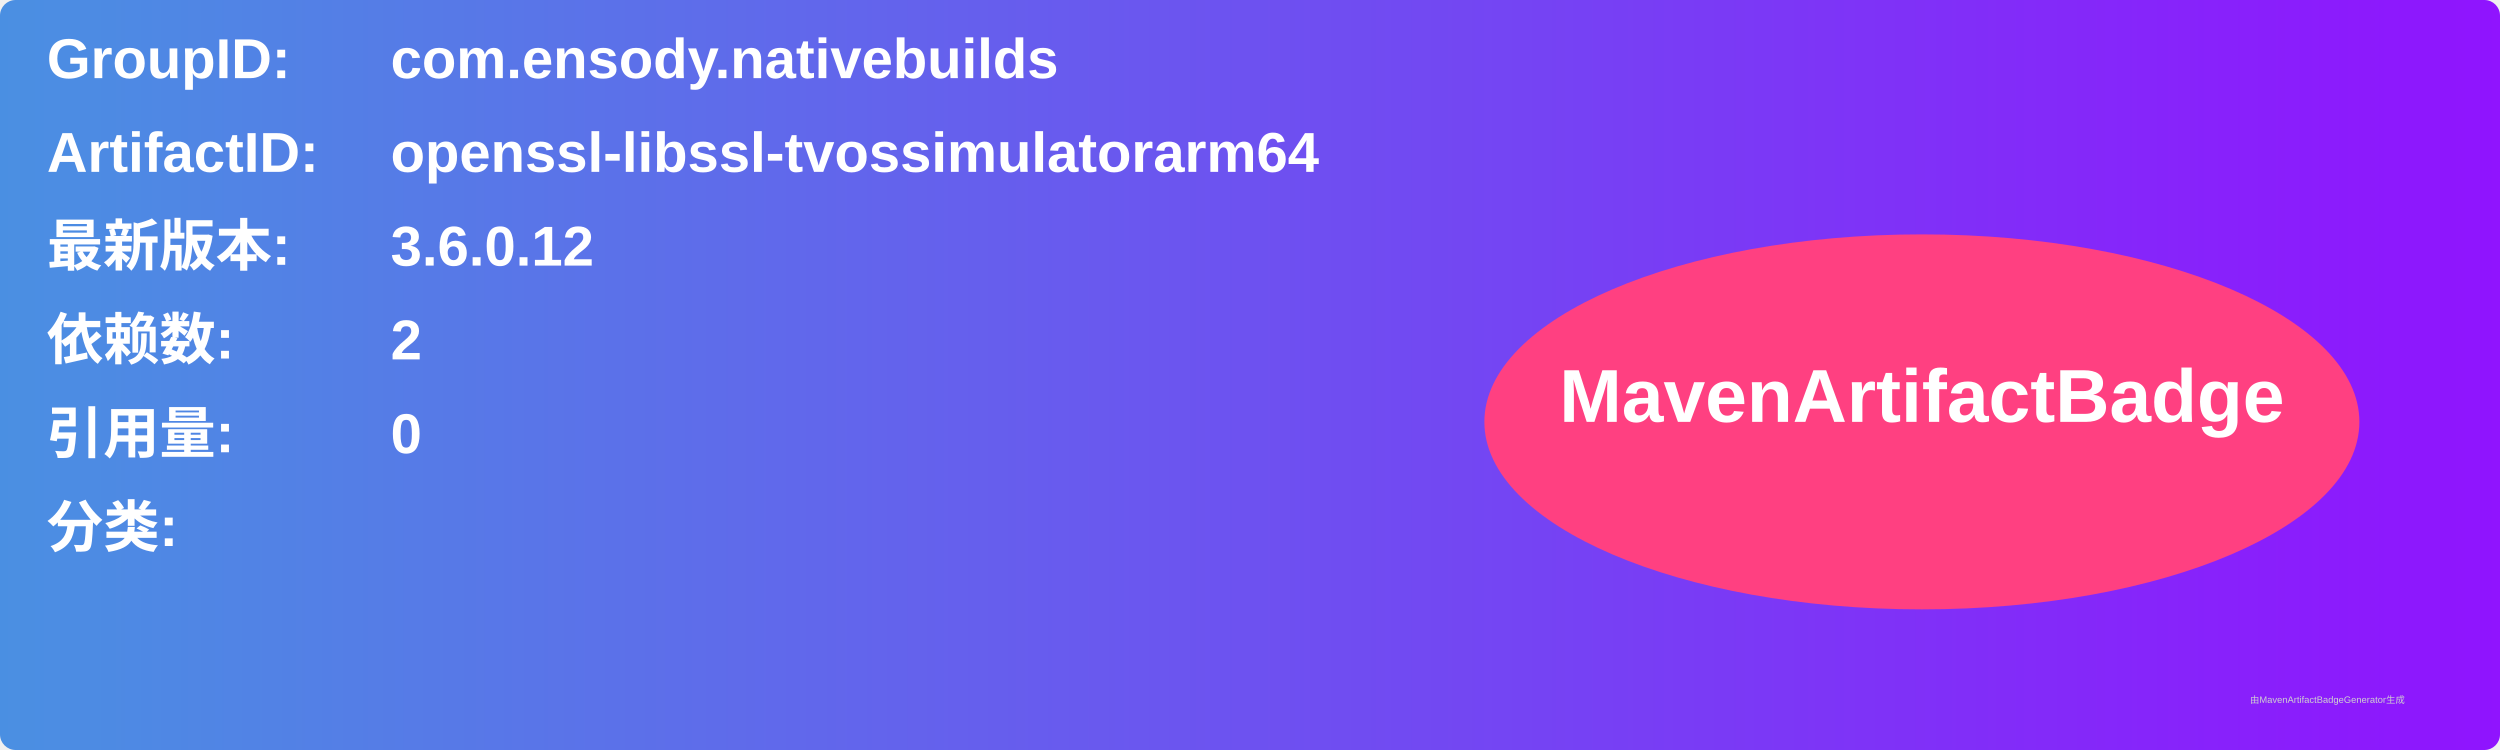
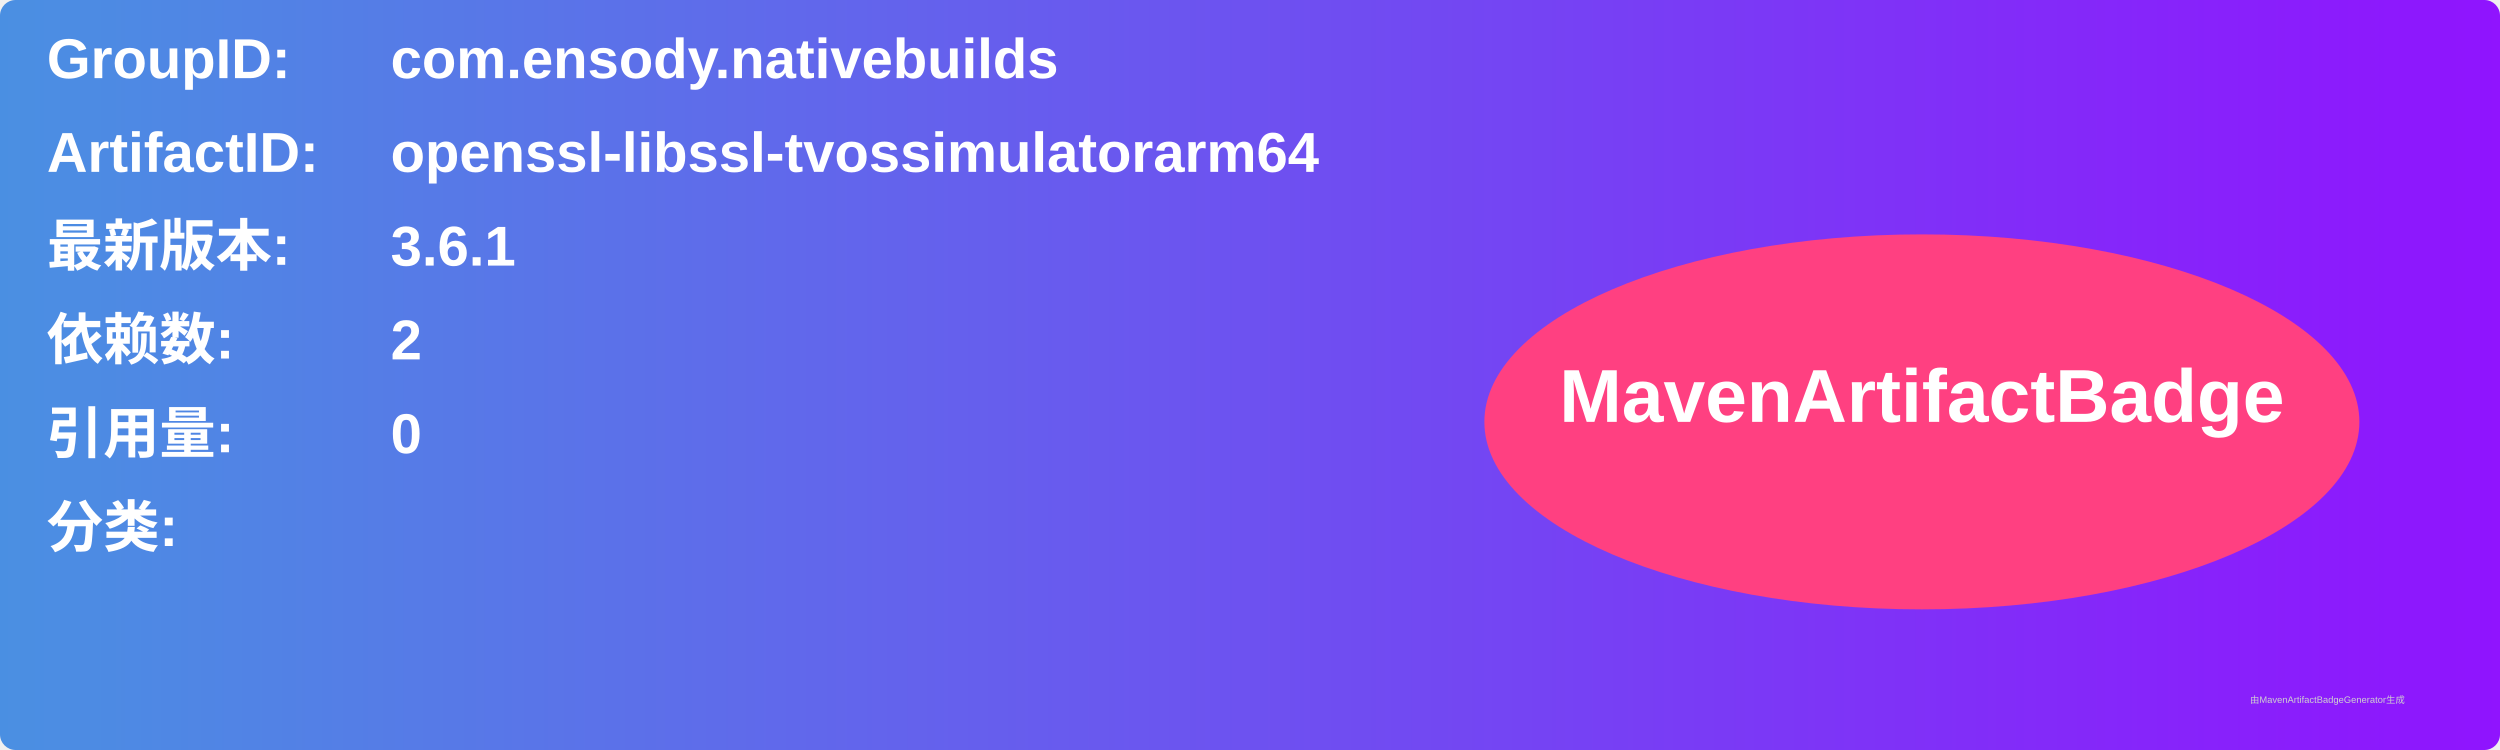
<svg xmlns="http://www.w3.org/2000/svg" width="800" height="240" viewBox="0 0 800 240">
  <linearGradient id="grad" x1="0%" y1="0%" x2="100%" y2="0%">
    <stop offset="0%" stop-color="#4a90e2" />
    <stop offset="100%" stop-color="#9013fe" />
  </linearGradient>
  <rect width="100%" height="100%" rx="5" ry="5" fill="url(#grad)" />
  <g transform="translate(15, 15)">
    <text x="0" y="10" font-family="Arial" font-size="18" fill="white" font-weight="bold" width="260">GroupID:</text>
    <text x="110" y="10" font-family="Arial" font-size="18" fill="white" font-weight="bold" width="460">com.ensody.nativebuilds</text>
    <text x="0" y="40" font-family="Arial" font-size="18" fill="white" font-weight="bold" width="260">ArtifactID:</text>
    <text x="110" y="40" font-family="Arial" font-size="18" fill="white" font-weight="bold" width="460">openssl-libssl-tvossimulatorarm64</text>
    <text x="0" y="70" font-family="Arial" font-size="18" fill="white" font-weight="bold">最新版本:</text>
    <text x="110" y="70" font-family="Arial" font-size="18" fill="white" font-weight="bold">
-       <tspan font-weight="bold">3.6.0.12</tspan>
+       <tspan font-weight="bold">3.6.1</tspan>
    </text>
    <text x="0" y="100" font-family="Arial" font-size="18" fill="white" font-weight="bold">依赖数: </text>
    <text x="110" y="100" font-family="Arial" font-size="18" fill="white">
      <tspan font-weight="bold">2</tspan>
    </text>
    <text x="0" y="130" font-family="Arial" font-size="18" fill="white" font-weight="bold">引用量: </text>
    <text x="110" y="130" font-family="Arial" font-size="18" fill="white">
      <tspan font-weight="bold">0</tspan>
    </text>
    <text x="0" y="160" font-family="Arial" font-size="18" fill="white" font-weight="bold">分类:</text>
    <text x="10" y="190" font-family="Arial" font-size="10" fill="white">
      <tspan font-weight="bold" />
    </text>
    <ellipse cx="600" cy="120" rx="140" ry="60" fill="#ff4081" />
    <text x="600" y="120" text-anchor="middle" font-family="Arial" font-size="24" fill="white" font-weight="bold">MavenArtifactBadge</text>
  </g>
  <text x="720" y="225" font-family="Arial" font-size="3" fill="#d0d0d0">由MavenArtifactBadgeGenerator生成</text>
</svg>
